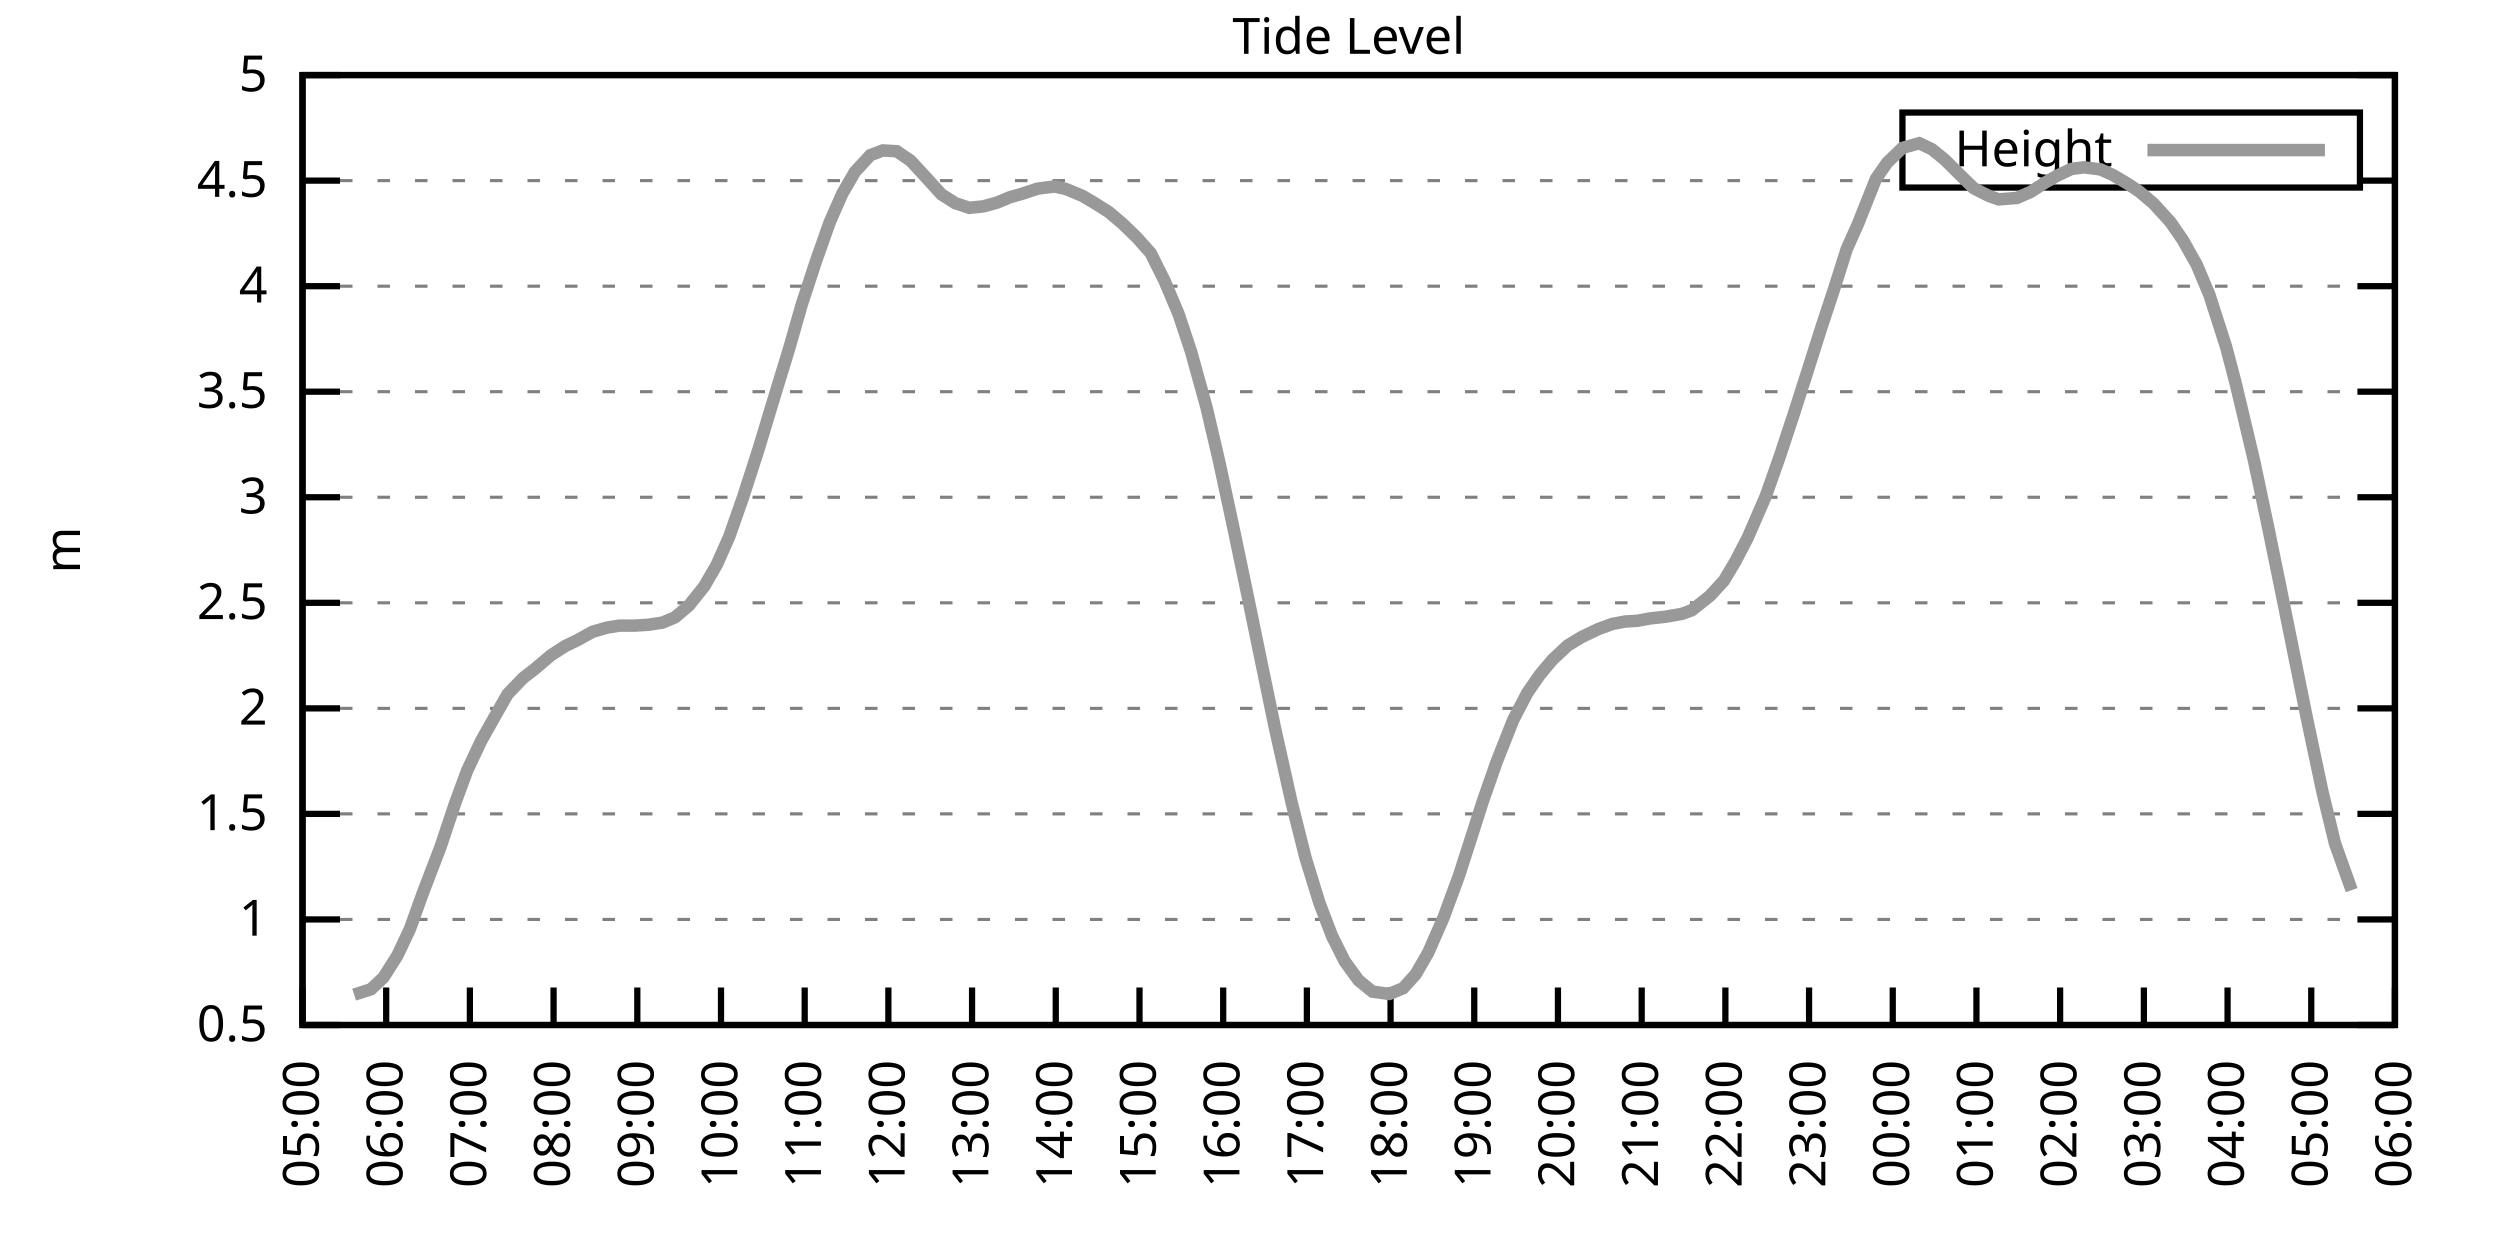
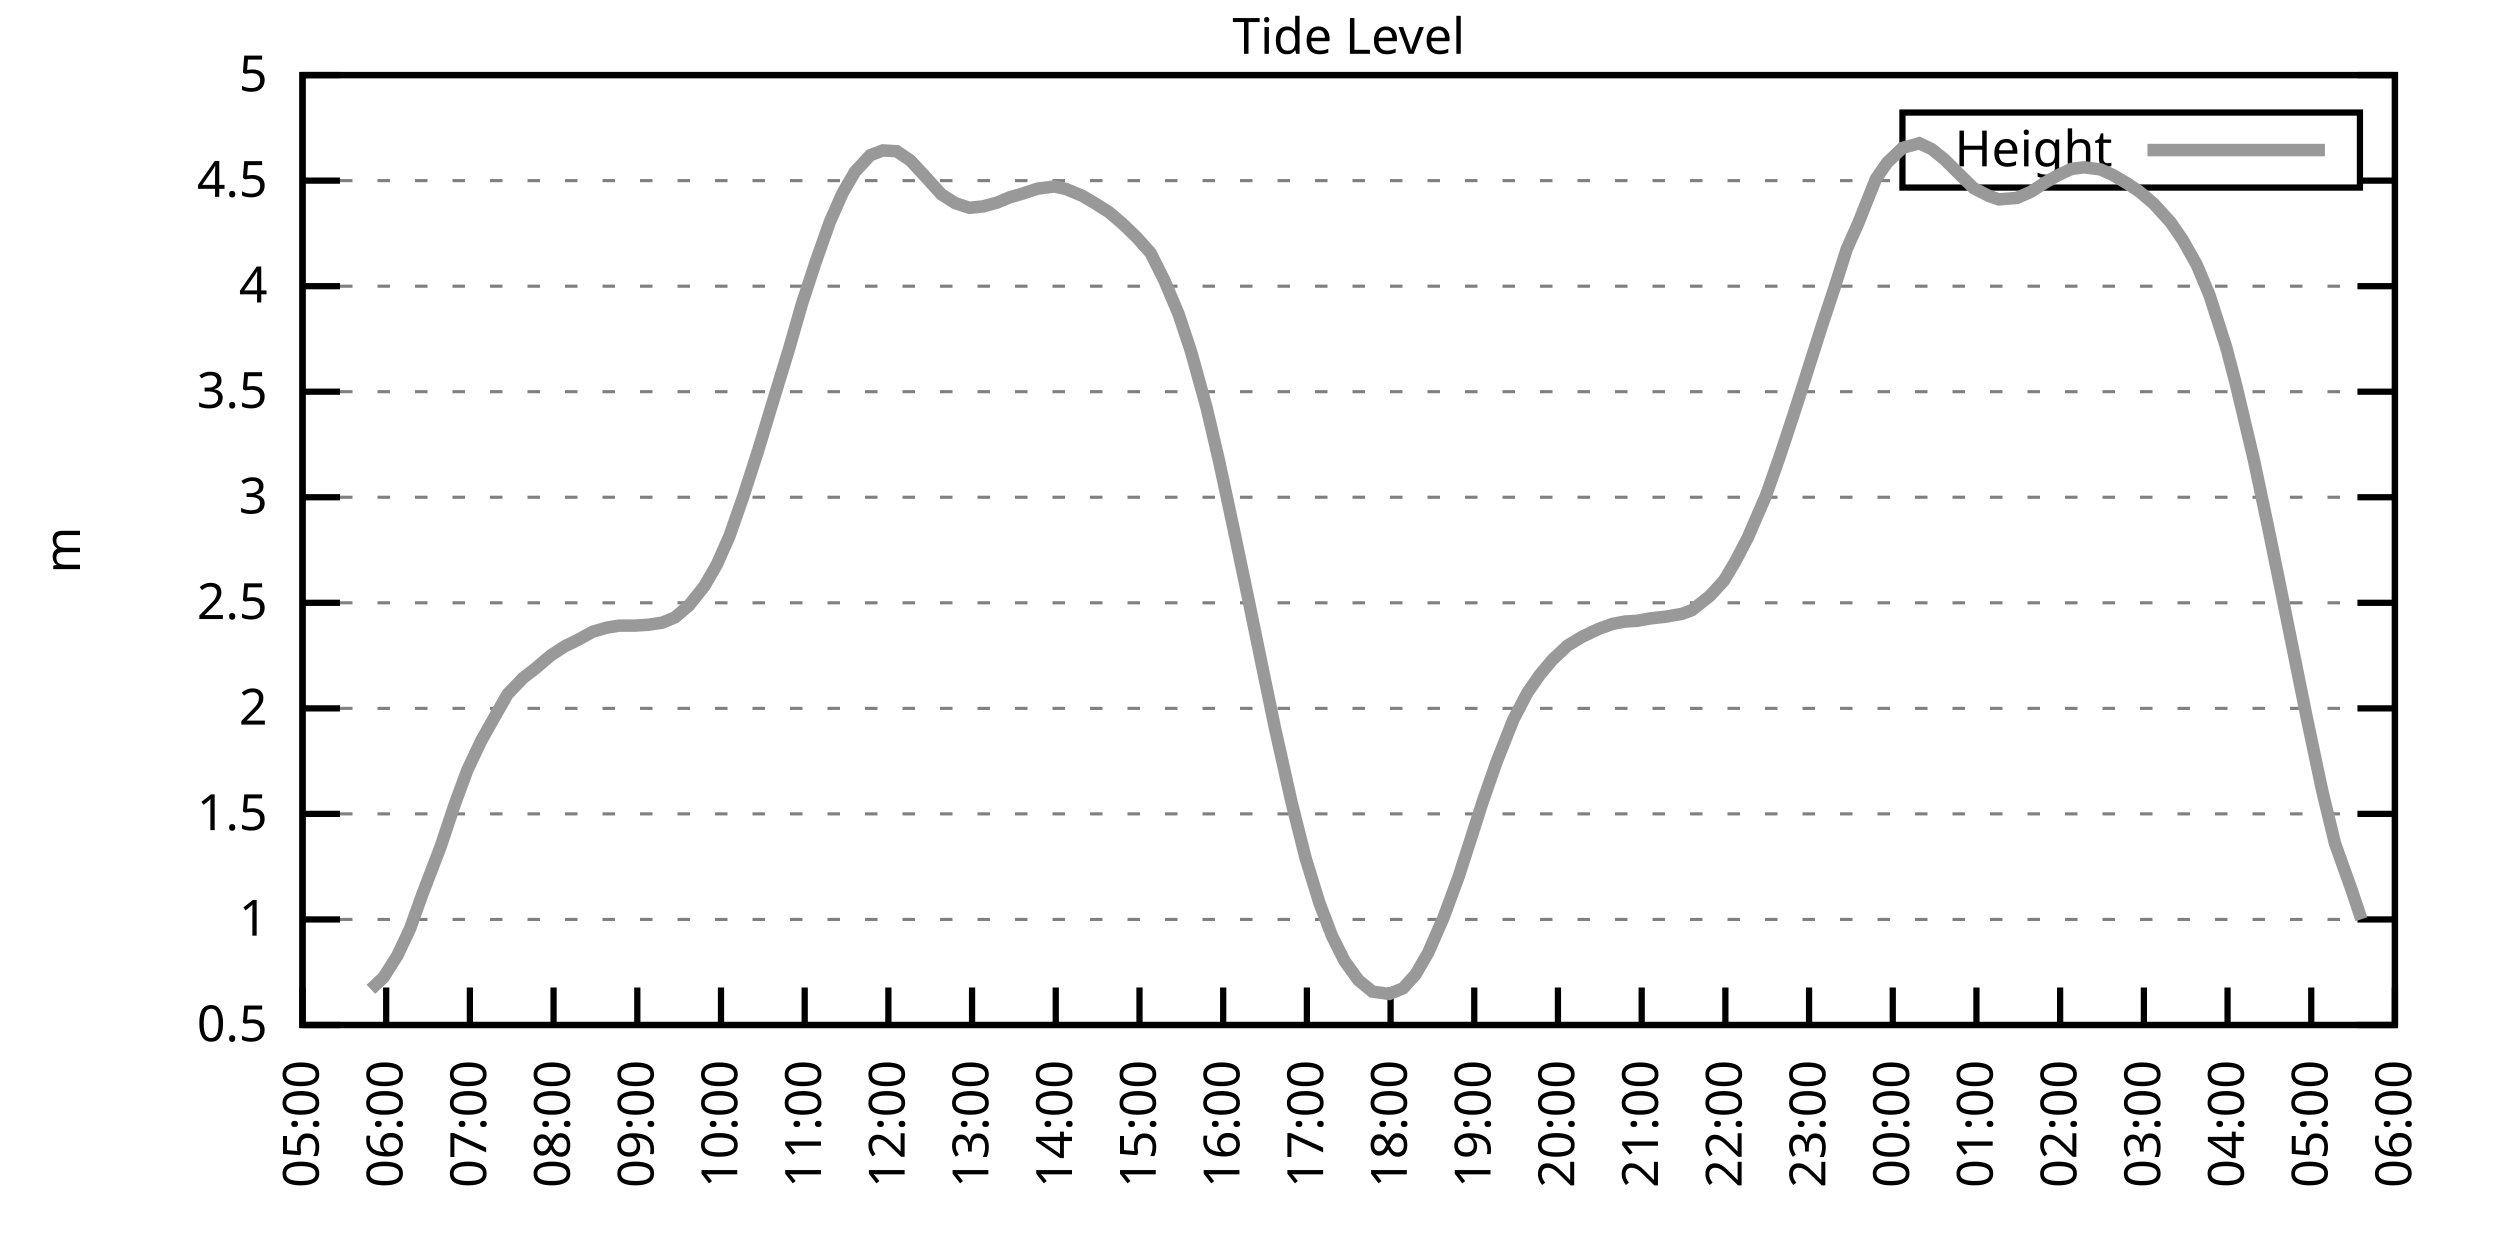
<svg xmlns="http://www.w3.org/2000/svg" xmlns:xlink="http://www.w3.org/1999/xlink" width="400" height="200" viewBox="0 0 400 200">
  <g id="gnuplot_canvas">
    <rect x="0" y="0" width="400" height="200" fill="none" />
    <defs>
      <circle id="gpDot" r="0.5" stroke-width="0.5" stroke="currentColor" />
      <path id="gpPt0" stroke-width="0.333" stroke="currentColor" d="M-1,0 h2 M0,-1 v2" />
      <path id="gpPt1" stroke-width="0.333" stroke="currentColor" d="M-1,-1 L1,1 M1,-1 L-1,1" />
      <path id="gpPt2" stroke-width="0.333" stroke="currentColor" d="M-1,0 L1,0 M0,-1 L0,1 M-1,-1 L1,1 M-1,1 L1,-1" />
      <rect id="gpPt3" stroke-width="0.333" stroke="currentColor" x="-1" y="-1" width="2" height="2" />
      <rect id="gpPt4" stroke-width="0.333" stroke="currentColor" fill="currentColor" x="-1" y="-1" width="2" height="2" />
      <circle id="gpPt5" stroke-width="0.333" stroke="currentColor" cx="0" cy="0" r="1" />
      <use xlink:href="#gpPt5" id="gpPt6" fill="currentColor" stroke="none" />
      <path id="gpPt7" stroke-width="0.333" stroke="currentColor" d="M0,-1.33 L-1.33,0.67 L1.33,0.67 z" />
      <use xlink:href="#gpPt7" id="gpPt8" fill="currentColor" stroke="none" />
      <use xlink:href="#gpPt7" id="gpPt9" stroke="currentColor" transform="rotate(180)" />
      <use xlink:href="#gpPt9" id="gpPt10" fill="currentColor" stroke="none" />
      <use xlink:href="#gpPt3" id="gpPt11" stroke="currentColor" transform="rotate(45)" />
      <use xlink:href="#gpPt11" id="gpPt12" fill="currentColor" stroke="none" />
      <path id="gpPt13" stroke-width="0.333" stroke="currentColor" d="M0,1.330 L1.265,0.411 L0.782,-1.067 L-0.782,-1.076 L-1.265,0.411 z" />
      <use xlink:href="#gpPt13" id="gpPt14" fill="currentColor" stroke="none" />
      <filter id="textbox" filterUnits="objectBoundingBox" x="0" y="0" height="1" width="1">
        <feFlood flood-color="white" flood-opacity="1" result="bgnd" />
        <feComposite in="SourceGraphic" in2="bgnd" operator="atop" />
      </filter>
      <filter id="greybox" filterUnits="objectBoundingBox" x="0" y="0" height="1" width="1">
        <feFlood flood-color="lightgrey" flood-opacity="1" result="grey" />
        <feComposite in="SourceGraphic" in2="grey" operator="atop" />
      </filter>
    </defs>
    <g fill="none" color="white" stroke="currentColor" stroke-width="1.00" stroke-linecap="butt" stroke-linejoin="miter">
</g>
    <g fill="none" color="black" stroke="currentColor" stroke-width="1.00" stroke-linecap="butt" stroke-linejoin="miter">
      <g stroke="none" shape-rendering="crispEdges">
        <polygon fill="rgb(255, 255, 255)" points="48.40,164.00 383.18,164.00 383.18,12.02 48.40,12.02 " />
      </g>
    </g>
    <g fill="none" color="black" stroke="currentColor" stroke-width="1.00" stroke-linecap="butt" stroke-linejoin="miter">
</g>
    <g fill="none" color="black" stroke="black" stroke-width="0.50" stroke-linecap="butt" stroke-linejoin="miter">
</g>
    <g fill="none" color="gray" stroke="currentColor" stroke-width="0.50" stroke-linecap="butt" stroke-linejoin="miter">
      <path stroke="gray" stroke-dasharray="2,4" class="gridline" d="M48.40,164.00 L383.19,164.00  " />
    </g>
    <g fill="none" color="gray" stroke="gray" stroke-width="1.00" stroke-linecap="butt" stroke-linejoin="miter">
</g>
    <g fill="none" color="black" stroke="currentColor" stroke-width="1.00" stroke-linecap="butt" stroke-linejoin="miter">
      <path stroke="black" d="M48.40,164.00 L54.40,164.00 M383.19,164.00 L377.19,164.00  " />
      <g transform="translate(42.80,166.60)" stroke="none" fill="black" font-family="Sans" font-size="8.00" text-anchor="end">
        <text>
          <tspan font-family="Sans"> 0.5</tspan>
        </text>
      </g>
    </g>
    <g fill="none" color="black" stroke="currentColor" stroke-width="1.00" stroke-linecap="butt" stroke-linejoin="miter">
</g>
    <g fill="none" color="black" stroke="black" stroke-width="0.50" stroke-linecap="butt" stroke-linejoin="miter">
</g>
    <g fill="none" color="gray" stroke="currentColor" stroke-width="0.50" stroke-linecap="butt" stroke-linejoin="miter">
      <path stroke="gray" stroke-dasharray="2,4" class="gridline" d="M48.40,147.11 L383.19,147.11  " />
    </g>
    <g fill="none" color="gray" stroke="gray" stroke-width="1.00" stroke-linecap="butt" stroke-linejoin="miter">
</g>
    <g fill="none" color="black" stroke="currentColor" stroke-width="1.00" stroke-linecap="butt" stroke-linejoin="miter">
      <path stroke="black" d="M48.40,147.11 L54.40,147.11 M383.19,147.11 L377.19,147.11  " />
      <g transform="translate(42.80,149.71)" stroke="none" fill="black" font-family="Sans" font-size="8.00" text-anchor="end">
        <text>
          <tspan font-family="Sans"> 1</tspan>
        </text>
      </g>
    </g>
    <g fill="none" color="black" stroke="currentColor" stroke-width="1.00" stroke-linecap="butt" stroke-linejoin="miter">
</g>
    <g fill="none" color="black" stroke="black" stroke-width="0.50" stroke-linecap="butt" stroke-linejoin="miter">
</g>
    <g fill="none" color="gray" stroke="currentColor" stroke-width="0.50" stroke-linecap="butt" stroke-linejoin="miter">
      <path stroke="gray" stroke-dasharray="2,4" class="gridline" d="M48.40,130.22 L383.19,130.22  " />
    </g>
    <g fill="none" color="gray" stroke="gray" stroke-width="1.00" stroke-linecap="butt" stroke-linejoin="miter">
</g>
    <g fill="none" color="black" stroke="currentColor" stroke-width="1.00" stroke-linecap="butt" stroke-linejoin="miter">
      <path stroke="black" d="M48.40,130.22 L54.40,130.22 M383.19,130.22 L377.19,130.22  " />
      <g transform="translate(42.80,132.82)" stroke="none" fill="black" font-family="Sans" font-size="8.00" text-anchor="end">
        <text>
          <tspan font-family="Sans"> 1.5</tspan>
        </text>
      </g>
    </g>
    <g fill="none" color="black" stroke="currentColor" stroke-width="1.00" stroke-linecap="butt" stroke-linejoin="miter">
</g>
    <g fill="none" color="black" stroke="black" stroke-width="0.50" stroke-linecap="butt" stroke-linejoin="miter">
</g>
    <g fill="none" color="gray" stroke="currentColor" stroke-width="0.50" stroke-linecap="butt" stroke-linejoin="miter">
      <path stroke="gray" stroke-dasharray="2,4" class="gridline" d="M48.40,113.34 L383.19,113.34  " />
    </g>
    <g fill="none" color="gray" stroke="gray" stroke-width="1.00" stroke-linecap="butt" stroke-linejoin="miter">
</g>
    <g fill="none" color="black" stroke="currentColor" stroke-width="1.00" stroke-linecap="butt" stroke-linejoin="miter">
      <path stroke="black" d="M48.40,113.34 L54.40,113.34 M383.19,113.34 L377.19,113.34  " />
      <g transform="translate(42.80,115.94)" stroke="none" fill="black" font-family="Sans" font-size="8.00" text-anchor="end">
        <text>
          <tspan font-family="Sans"> 2</tspan>
        </text>
      </g>
    </g>
    <g fill="none" color="black" stroke="currentColor" stroke-width="1.00" stroke-linecap="butt" stroke-linejoin="miter">
</g>
    <g fill="none" color="black" stroke="black" stroke-width="0.50" stroke-linecap="butt" stroke-linejoin="miter">
</g>
    <g fill="none" color="gray" stroke="currentColor" stroke-width="0.50" stroke-linecap="butt" stroke-linejoin="miter">
      <path stroke="gray" stroke-dasharray="2,4" class="gridline" d="M48.40,96.45 L383.19,96.45  " />
    </g>
    <g fill="none" color="gray" stroke="gray" stroke-width="1.00" stroke-linecap="butt" stroke-linejoin="miter">
</g>
    <g fill="none" color="black" stroke="currentColor" stroke-width="1.00" stroke-linecap="butt" stroke-linejoin="miter">
      <path stroke="black" d="M48.40,96.45 L54.40,96.45 M383.19,96.45 L377.19,96.45  " />
      <g transform="translate(42.80,99.05)" stroke="none" fill="black" font-family="Sans" font-size="8.00" text-anchor="end">
        <text>
          <tspan font-family="Sans"> 2.5</tspan>
        </text>
      </g>
    </g>
    <g fill="none" color="black" stroke="currentColor" stroke-width="1.00" stroke-linecap="butt" stroke-linejoin="miter">
</g>
    <g fill="none" color="black" stroke="black" stroke-width="0.50" stroke-linecap="butt" stroke-linejoin="miter">
</g>
    <g fill="none" color="gray" stroke="currentColor" stroke-width="0.50" stroke-linecap="butt" stroke-linejoin="miter">
      <path stroke="gray" stroke-dasharray="2,4" class="gridline" d="M48.40,79.56 L383.19,79.56  " />
    </g>
    <g fill="none" color="gray" stroke="gray" stroke-width="1.00" stroke-linecap="butt" stroke-linejoin="miter">
</g>
    <g fill="none" color="black" stroke="currentColor" stroke-width="1.00" stroke-linecap="butt" stroke-linejoin="miter">
      <path stroke="black" d="M48.40,79.56 L54.40,79.56 M383.19,79.56 L377.19,79.56  " />
      <g transform="translate(42.80,82.16)" stroke="none" fill="black" font-family="Sans" font-size="8.00" text-anchor="end">
        <text>
          <tspan font-family="Sans"> 3</tspan>
        </text>
      </g>
    </g>
    <g fill="none" color="black" stroke="currentColor" stroke-width="1.00" stroke-linecap="butt" stroke-linejoin="miter">
</g>
    <g fill="none" color="black" stroke="black" stroke-width="0.50" stroke-linecap="butt" stroke-linejoin="miter">
</g>
    <g fill="none" color="gray" stroke="currentColor" stroke-width="0.50" stroke-linecap="butt" stroke-linejoin="miter">
      <path stroke="gray" stroke-dasharray="2,4" class="gridline" d="M48.40,62.67 L383.19,62.67  " />
    </g>
    <g fill="none" color="gray" stroke="gray" stroke-width="1.00" stroke-linecap="butt" stroke-linejoin="miter">
</g>
    <g fill="none" color="black" stroke="currentColor" stroke-width="1.00" stroke-linecap="butt" stroke-linejoin="miter">
      <path stroke="black" d="M48.40,62.67 L54.40,62.67 M383.19,62.67 L377.19,62.67  " />
      <g transform="translate(42.80,65.27)" stroke="none" fill="black" font-family="Sans" font-size="8.00" text-anchor="end">
        <text>
          <tspan font-family="Sans"> 3.5</tspan>
        </text>
      </g>
    </g>
    <g fill="none" color="black" stroke="currentColor" stroke-width="1.00" stroke-linecap="butt" stroke-linejoin="miter">
</g>
    <g fill="none" color="black" stroke="black" stroke-width="0.50" stroke-linecap="butt" stroke-linejoin="miter">
</g>
    <g fill="none" color="gray" stroke="currentColor" stroke-width="0.50" stroke-linecap="butt" stroke-linejoin="miter">
      <path stroke="gray" stroke-dasharray="2,4" class="gridline" d="M48.40,45.79 L383.19,45.79  " />
    </g>
    <g fill="none" color="gray" stroke="gray" stroke-width="1.00" stroke-linecap="butt" stroke-linejoin="miter">
</g>
    <g fill="none" color="black" stroke="currentColor" stroke-width="1.00" stroke-linecap="butt" stroke-linejoin="miter">
      <path stroke="black" d="M48.40,45.79 L54.40,45.79 M383.19,45.79 L377.19,45.79  " />
      <g transform="translate(42.80,48.39)" stroke="none" fill="black" font-family="Sans" font-size="8.00" text-anchor="end">
        <text>
          <tspan font-family="Sans"> 4</tspan>
        </text>
      </g>
    </g>
    <g fill="none" color="black" stroke="currentColor" stroke-width="1.00" stroke-linecap="butt" stroke-linejoin="miter">
</g>
    <g fill="none" color="black" stroke="black" stroke-width="0.50" stroke-linecap="butt" stroke-linejoin="miter">
</g>
    <g fill="none" color="gray" stroke="currentColor" stroke-width="0.50" stroke-linecap="butt" stroke-linejoin="miter">
      <path stroke="gray" stroke-dasharray="2,4" class="gridline" d="M48.40,28.90 L304.39,28.90 M377.59,28.90 L383.19,28.90  " />
    </g>
    <g fill="none" color="gray" stroke="gray" stroke-width="1.00" stroke-linecap="butt" stroke-linejoin="miter">
</g>
    <g fill="none" color="black" stroke="currentColor" stroke-width="1.00" stroke-linecap="butt" stroke-linejoin="miter">
      <path stroke="black" d="M48.40,28.90 L54.40,28.90 M383.19,28.90 L377.19,28.90  " />
      <g transform="translate(42.80,31.50)" stroke="none" fill="black" font-family="Sans" font-size="8.00" text-anchor="end">
        <text>
          <tspan font-family="Sans"> 4.5</tspan>
        </text>
      </g>
    </g>
    <g fill="none" color="black" stroke="currentColor" stroke-width="1.00" stroke-linecap="butt" stroke-linejoin="miter">
</g>
    <g fill="none" color="black" stroke="black" stroke-width="0.50" stroke-linecap="butt" stroke-linejoin="miter">
</g>
    <g fill="none" color="gray" stroke="currentColor" stroke-width="0.50" stroke-linecap="butt" stroke-linejoin="miter">
      <path stroke="gray" stroke-dasharray="2,4" class="gridline" d="M48.40,12.01 L383.19,12.01  " />
    </g>
    <g fill="none" color="gray" stroke="gray" stroke-width="1.00" stroke-linecap="butt" stroke-linejoin="miter">
</g>
    <g fill="none" color="black" stroke="currentColor" stroke-width="1.00" stroke-linecap="butt" stroke-linejoin="miter">
      <path stroke="black" d="M48.40,12.01 L54.40,12.01 M383.19,12.01 L377.19,12.01  " />
      <g transform="translate(42.80,14.61)" stroke="none" fill="black" font-family="Sans" font-size="8.00" text-anchor="end">
        <text>
          <tspan font-family="Sans"> 5</tspan>
        </text>
      </g>
    </g>
    <g fill="none" color="black" stroke="currentColor" stroke-width="1.00" stroke-linecap="butt" stroke-linejoin="miter">
      <path stroke="black" d="M48.40,164.00 L48.40,158.00  " />
      <g transform="translate(51.00,169.60) rotate(270.00)" stroke="none" fill="black" font-family="Sans" font-size="8.00" text-anchor="end">
        <text>
          <tspan font-family="Sans">05:00</tspan>
        </text>
      </g>
    </g>
    <g fill="none" color="black" stroke="currentColor" stroke-width="1.00" stroke-linecap="butt" stroke-linejoin="miter">
      <path stroke="black" d="M61.79,164.00 L61.79,158.00  " />
      <g transform="translate(64.39,169.60) rotate(270.00)" stroke="none" fill="black" font-family="Sans" font-size="8.00" text-anchor="end">
        <text>
          <tspan font-family="Sans">06:00</tspan>
        </text>
      </g>
    </g>
    <g fill="none" color="black" stroke="currentColor" stroke-width="1.00" stroke-linecap="butt" stroke-linejoin="miter">
      <path stroke="black" d="M75.18,164.00 L75.18,158.00  " />
      <g transform="translate(77.78,169.60) rotate(270.00)" stroke="none" fill="black" font-family="Sans" font-size="8.00" text-anchor="end">
        <text>
          <tspan font-family="Sans">07:00</tspan>
        </text>
      </g>
    </g>
    <g fill="none" color="black" stroke="currentColor" stroke-width="1.00" stroke-linecap="butt" stroke-linejoin="miter">
      <path stroke="black" d="M88.57,164.00 L88.57,158.00  " />
      <g transform="translate(91.17,169.60) rotate(270.00)" stroke="none" fill="black" font-family="Sans" font-size="8.00" text-anchor="end">
        <text>
          <tspan font-family="Sans">08:00</tspan>
        </text>
      </g>
    </g>
    <g fill="none" color="black" stroke="currentColor" stroke-width="1.00" stroke-linecap="butt" stroke-linejoin="miter">
      <path stroke="black" d="M101.97,164.00 L101.97,158.00  " />
      <g transform="translate(104.57,169.60) rotate(270.00)" stroke="none" fill="black" font-family="Sans" font-size="8.00" text-anchor="end">
        <text>
          <tspan font-family="Sans">09:00</tspan>
        </text>
      </g>
    </g>
    <g fill="none" color="black" stroke="currentColor" stroke-width="1.00" stroke-linecap="butt" stroke-linejoin="miter">
      <path stroke="black" d="M115.36,164.00 L115.36,158.00  " />
      <g transform="translate(117.96,169.60) rotate(270.00)" stroke="none" fill="black" font-family="Sans" font-size="8.00" text-anchor="end">
        <text>
          <tspan font-family="Sans">10:00</tspan>
        </text>
      </g>
    </g>
    <g fill="none" color="black" stroke="currentColor" stroke-width="1.00" stroke-linecap="butt" stroke-linejoin="miter">
      <path stroke="black" d="M128.75,164.00 L128.75,158.00  " />
      <g transform="translate(131.35,169.60) rotate(270.00)" stroke="none" fill="black" font-family="Sans" font-size="8.00" text-anchor="end">
        <text>
          <tspan font-family="Sans">11:00</tspan>
        </text>
      </g>
    </g>
    <g fill="none" color="black" stroke="currentColor" stroke-width="1.00" stroke-linecap="butt" stroke-linejoin="miter">
      <path stroke="black" d="M142.14,164.00 L142.14,158.00  " />
      <g transform="translate(144.74,169.60) rotate(270.00)" stroke="none" fill="black" font-family="Sans" font-size="8.00" text-anchor="end">
        <text>
          <tspan font-family="Sans">12:00</tspan>
        </text>
      </g>
    </g>
    <g fill="none" color="black" stroke="currentColor" stroke-width="1.00" stroke-linecap="butt" stroke-linejoin="miter">
      <path stroke="black" d="M155.53,164.00 L155.53,158.00  " />
      <g transform="translate(158.13,169.60) rotate(270.00)" stroke="none" fill="black" font-family="Sans" font-size="8.00" text-anchor="end">
        <text>
          <tspan font-family="Sans">13:00</tspan>
        </text>
      </g>
    </g>
    <g fill="none" color="black" stroke="currentColor" stroke-width="1.00" stroke-linecap="butt" stroke-linejoin="miter">
      <path stroke="black" d="M168.92,164.00 L168.92,158.00  " />
      <g transform="translate(171.52,169.60) rotate(270.00)" stroke="none" fill="black" font-family="Sans" font-size="8.00" text-anchor="end">
        <text>
          <tspan font-family="Sans">14:00</tspan>
        </text>
      </g>
    </g>
    <g fill="none" color="black" stroke="currentColor" stroke-width="1.00" stroke-linecap="butt" stroke-linejoin="miter">
      <path stroke="black" d="M182.32,164.00 L182.32,158.00  " />
      <g transform="translate(184.92,169.60) rotate(270.00)" stroke="none" fill="black" font-family="Sans" font-size="8.00" text-anchor="end">
        <text>
          <tspan font-family="Sans">15:00</tspan>
        </text>
      </g>
    </g>
    <g fill="none" color="black" stroke="currentColor" stroke-width="1.00" stroke-linecap="butt" stroke-linejoin="miter">
      <path stroke="black" d="M195.71,164.00 L195.71,158.00  " />
      <g transform="translate(198.31,169.60) rotate(270.00)" stroke="none" fill="black" font-family="Sans" font-size="8.00" text-anchor="end">
        <text>
          <tspan font-family="Sans">16:00</tspan>
        </text>
      </g>
    </g>
    <g fill="none" color="black" stroke="currentColor" stroke-width="1.00" stroke-linecap="butt" stroke-linejoin="miter">
      <path stroke="black" d="M209.10,164.00 L209.10,158.00  " />
      <g transform="translate(211.70,169.60) rotate(270.00)" stroke="none" fill="black" font-family="Sans" font-size="8.00" text-anchor="end">
        <text>
          <tspan font-family="Sans">17:00</tspan>
        </text>
      </g>
    </g>
    <g fill="none" color="black" stroke="currentColor" stroke-width="1.00" stroke-linecap="butt" stroke-linejoin="miter">
      <path stroke="black" d="M222.49,164.00 L222.49,158.00  " />
      <g transform="translate(225.09,169.60) rotate(270.00)" stroke="none" fill="black" font-family="Sans" font-size="8.00" text-anchor="end">
        <text>
          <tspan font-family="Sans">18:00</tspan>
        </text>
      </g>
    </g>
    <g fill="none" color="black" stroke="currentColor" stroke-width="1.00" stroke-linecap="butt" stroke-linejoin="miter">
      <path stroke="black" d="M235.88,164.00 L235.88,158.00  " />
      <g transform="translate(238.48,169.60) rotate(270.00)" stroke="none" fill="black" font-family="Sans" font-size="8.00" text-anchor="end">
        <text>
          <tspan font-family="Sans">19:00</tspan>
        </text>
      </g>
    </g>
    <g fill="none" color="black" stroke="currentColor" stroke-width="1.00" stroke-linecap="butt" stroke-linejoin="miter">
      <path stroke="black" d="M249.27,164.00 L249.27,158.00  " />
      <g transform="translate(251.87,169.60) rotate(270.00)" stroke="none" fill="black" font-family="Sans" font-size="8.00" text-anchor="end">
        <text>
          <tspan font-family="Sans">20:00</tspan>
        </text>
      </g>
    </g>
    <g fill="none" color="black" stroke="currentColor" stroke-width="1.00" stroke-linecap="butt" stroke-linejoin="miter">
      <path stroke="black" d="M262.67,164.00 L262.67,158.00  " />
      <g transform="translate(265.27,169.60) rotate(270.00)" stroke="none" fill="black" font-family="Sans" font-size="8.00" text-anchor="end">
        <text>
          <tspan font-family="Sans">21:00</tspan>
        </text>
      </g>
    </g>
    <g fill="none" color="black" stroke="currentColor" stroke-width="1.00" stroke-linecap="butt" stroke-linejoin="miter">
      <path stroke="black" d="M276.06,164.00 L276.06,158.00  " />
      <g transform="translate(278.66,169.60) rotate(270.00)" stroke="none" fill="black" font-family="Sans" font-size="8.00" text-anchor="end">
        <text>
          <tspan font-family="Sans">22:00</tspan>
        </text>
      </g>
    </g>
    <g fill="none" color="black" stroke="currentColor" stroke-width="1.00" stroke-linecap="butt" stroke-linejoin="miter">
      <path stroke="black" d="M289.45,164.00 L289.45,158.00  " />
      <g transform="translate(292.05,169.60) rotate(270.00)" stroke="none" fill="black" font-family="Sans" font-size="8.00" text-anchor="end">
        <text>
          <tspan font-family="Sans">23:00</tspan>
        </text>
      </g>
    </g>
    <g fill="none" color="black" stroke="currentColor" stroke-width="1.00" stroke-linecap="butt" stroke-linejoin="miter">
      <path stroke="black" d="M302.84,164.00 L302.84,158.00  " />
      <g transform="translate(305.44,169.60) rotate(270.00)" stroke="none" fill="black" font-family="Sans" font-size="8.00" text-anchor="end">
        <text>
          <tspan font-family="Sans">00:00</tspan>
        </text>
      </g>
    </g>
    <g fill="none" color="black" stroke="currentColor" stroke-width="1.00" stroke-linecap="butt" stroke-linejoin="miter">
      <path stroke="black" d="M316.23,164.00 L316.23,158.00  " />
      <g transform="translate(318.83,169.60) rotate(270.00)" stroke="none" fill="black" font-family="Sans" font-size="8.00" text-anchor="end">
        <text>
          <tspan font-family="Sans">01:00</tspan>
        </text>
      </g>
    </g>
    <g fill="none" color="black" stroke="currentColor" stroke-width="1.00" stroke-linecap="butt" stroke-linejoin="miter">
      <path stroke="black" d="M329.62,164.00 L329.62,158.00  " />
      <g transform="translate(332.22,169.60) rotate(270.00)" stroke="none" fill="black" font-family="Sans" font-size="8.00" text-anchor="end">
        <text>
          <tspan font-family="Sans">02:00</tspan>
        </text>
      </g>
    </g>
    <g fill="none" color="black" stroke="currentColor" stroke-width="1.00" stroke-linecap="butt" stroke-linejoin="miter">
      <path stroke="black" d="M343.02,164.00 L343.02,158.00  " />
      <g transform="translate(345.62,169.60) rotate(270.00)" stroke="none" fill="black" font-family="Sans" font-size="8.00" text-anchor="end">
        <text>
          <tspan font-family="Sans">03:00</tspan>
        </text>
      </g>
    </g>
    <g fill="none" color="black" stroke="currentColor" stroke-width="1.00" stroke-linecap="butt" stroke-linejoin="miter">
      <path stroke="black" d="M356.41,164.00 L356.41,158.00  " />
      <g transform="translate(359.01,169.60) rotate(270.00)" stroke="none" fill="black" font-family="Sans" font-size="8.00" text-anchor="end">
        <text>
          <tspan font-family="Sans">04:00</tspan>
        </text>
      </g>
    </g>
    <g fill="none" color="black" stroke="currentColor" stroke-width="1.00" stroke-linecap="butt" stroke-linejoin="miter">
      <path stroke="black" d="M369.80,164.00 L369.80,158.00  " />
      <g transform="translate(372.40,169.60) rotate(270.00)" stroke="none" fill="black" font-family="Sans" font-size="8.00" text-anchor="end">
        <text>
          <tspan font-family="Sans">05:00</tspan>
        </text>
      </g>
    </g>
    <g fill="none" color="black" stroke="currentColor" stroke-width="1.00" stroke-linecap="butt" stroke-linejoin="miter">
      <path stroke="black" d="M383.19,164.00 L383.19,158.00  " />
      <g transform="translate(385.79,169.60) rotate(270.00)" stroke="none" fill="black" font-family="Sans" font-size="8.00" text-anchor="end">
        <text>
          <tspan font-family="Sans">06:00</tspan>
        </text>
      </g>
    </g>
    <g fill="none" color="black" stroke="currentColor" stroke-width="1.00" stroke-linecap="butt" stroke-linejoin="miter">
</g>
    <g fill="none" color="black" stroke="currentColor" stroke-width="1.00" stroke-linecap="butt" stroke-linejoin="miter">
      <path stroke="black" d="M48.40,12.01 L48.40,164.00 L383.19,164.00 L383.19,12.01 L48.40,12.01 Z  " />
    </g>
    <g fill="none" color="black" stroke="currentColor" stroke-width="1.00" stroke-linecap="butt" stroke-linejoin="miter">
</g>
    <g fill="none" color="black" stroke="currentColor" stroke-width="1.00" stroke-linecap="butt" stroke-linejoin="miter">
      <path stroke="black" d="M304.39,30.01 L304.39,18.01 L377.59,18.01 L377.59,30.01 L304.39,30.01 Z  " />
    </g>
    <g id="Tide_level_plot_1">
      <g fill="none" color="white" stroke="black" stroke-width="2.00" stroke-linecap="butt" stroke-linejoin="miter">
</g>
      <g fill="none" color="black" stroke="currentColor" stroke-width="2.00" stroke-linecap="butt" stroke-linejoin="miter">
        <g transform="translate(337.99,26.61)" stroke="none" fill="black" font-family="Sans" font-size="8.00" text-anchor="end">
          <text>
            <tspan font-family="Sans">Height</tspan>
          </text>
        </g>
      </g>
      <g fill="none" color="black" stroke="currentColor" stroke-width="2.00" stroke-linecap="butt" stroke-linejoin="miter">
-         <path stroke="rgb(153, 153, 153)" d="M343.59,24.01 L371.99,24.01 M56.66,159.14 L59.34,158.29 L61.35,156.40 L63.58,152.89 L65.59,148.63 L67.59,143.06   L70.50,135.46 L72.73,128.77 L74.74,123.30 L76.97,118.57 L78.98,114.99 L81.21,111.07 L83.66,108.51 L85.67,106.95   L88.13,104.86 L90.36,103.41 L92.37,102.43 L94.82,101.08 L97.06,100.43 L99.06,100.10 L101.52,100.10 L103.75,99.96   L105.98,99.62 L107.99,98.78 L110.22,96.89 L112.68,93.81 L114.69,90.34 L116.70,85.81 L118.93,79.43 L121.38,71.83   L123.39,65.17 L126.29,55.68 L128.30,48.66 L130.54,41.83 L132.77,35.52 L134.78,30.96 L136.78,27.51 L139.24,24.84   L141.25,24.07 L143.48,24.20 L145.71,25.72 L148.17,28.39 L150.62,31.09 L152.85,32.51 L155.09,33.25 L157.32,33.02   L159.55,32.41 L161.56,31.57 L163.57,30.99 L166.02,30.18 L168.70,29.84 L170.49,30.22 L173.17,31.33 L175.17,32.51   L177.41,33.93 L179.64,35.82 L181.87,37.98 L184.10,40.48 L186.33,44.94 L188.57,50.24 L190.57,56.26 L193.03,65.14   L195.04,73.72 L197.49,85.13 L199.73,95.84 L201.96,106.68 L203.97,116.38 L206.64,128.33 L208.88,137.25 L211.11,144.48   L213.12,149.75 L215.13,153.77 L217.36,156.84 L219.59,158.66 L222.27,159.03 L224.50,158.12 L226.51,155.89 L228.52,152.41   L230.97,146.81 L233.43,140.12 L235.66,133.20 L237.22,128.30 L239.45,121.92 L242.13,115.16 L244.36,110.87 L246.37,107.97   L248.38,105.57 L250.84,103.27 L253.07,101.92 L255.75,100.64 L257.98,99.83 L259.99,99.45 L262.00,99.32 L264.00,98.95   L266.46,98.68 L269.14,98.21 L270.70,97.63 L273.60,95.33 L275.83,92.90 L277.62,89.90 L279.63,86.05 L282.53,79.36   L284.76,73.04 L286.99,66.29 L288.78,60.71 L291.46,52.27 L293.47,46.19 L295.48,39.84 L297.26,35.86 L300.16,28.59   L301.95,26.03 L304.40,23.66 L307.08,22.92 L309.09,23.87 L311.10,25.49 L313.78,28.15 L315.79,30.11 L318.24,31.36   L319.80,31.90 L322.70,31.67 L324.94,30.69 L327.17,29.24 L329.18,28.09 L331.41,27.04 L333.42,26.77 L336.10,27.11   L338.10,28.02 L340.34,29.34 L342.35,30.69 L344.58,32.58 L347.26,35.52 L349.26,38.42 L351.50,42.41 L353.51,47.20   L356.18,55.51 L357.75,61.49 L360.65,73.72 L362.88,84.26 L364.89,94.08 L367.12,105.13 L369.13,115.06 L371.58,126.64   L373.59,134.92 L376.27,142.42  " />
+         <path stroke="rgb(153, 153, 153)" d="M343.59,24.01 L371.99,24.01 M59.34,158.29 L61.35,156.40 L63.58,152.89 L65.59,148.63 L67.59,143.06 L70.50,135.46   L72.73,128.77 L74.74,123.30 L76.97,118.57 L78.98,114.99 L81.21,111.07 L83.66,108.51 L85.67,106.95 L88.13,104.86   L90.36,103.41 L92.37,102.43 L94.82,101.08 L97.06,100.43 L99.06,100.10 L101.52,100.10 L103.75,99.96 L105.98,99.62   L107.99,98.78 L110.22,96.89 L112.68,93.81 L114.69,90.34 L116.70,85.81 L118.93,79.43 L121.38,71.83 L123.39,65.17   L126.29,55.68 L128.30,48.66 L130.54,41.83 L132.77,35.52 L134.78,30.96 L136.78,27.51 L139.24,24.84 L141.25,24.07   L143.48,24.20 L145.71,25.72 L148.17,28.39 L150.62,31.09 L152.85,32.51 L155.09,33.25 L157.32,33.02 L159.55,32.41   L161.56,31.57 L163.57,30.99 L166.02,30.18 L168.70,29.84 L170.49,30.22 L173.17,31.33 L175.17,32.51 L177.41,33.93   L179.64,35.82 L181.87,37.98 L184.10,40.48 L186.33,44.94 L188.57,50.24 L190.57,56.26 L193.03,65.14 L195.04,73.72   L197.49,85.13 L199.73,95.84 L201.96,106.68 L203.97,116.38 L206.64,128.33 L208.88,137.25 L211.11,144.48 L213.12,149.75   L215.13,153.77 L217.36,156.84 L219.59,158.66 L222.27,159.03 L224.50,158.12 L226.51,155.89 L228.52,152.41 L230.97,146.81   L233.43,140.12 L235.66,133.20 L237.22,128.30 L239.45,121.92 L242.13,115.16 L244.36,110.87 L246.37,107.97 L248.38,105.57   L250.84,103.27 L253.07,101.92 L255.75,100.64 L257.98,99.83 L259.99,99.45 L262.00,99.32 L264.00,98.95 L266.46,98.68   L269.14,98.21 L270.70,97.63 L273.60,95.33 L275.83,92.90 L277.62,89.90 L279.63,86.05 L282.53,79.36 L284.76,73.04   L286.99,66.29 L288.78,60.71 L291.46,52.27 L293.47,46.19 L295.48,39.84 L297.26,35.86 L300.16,28.59 L301.95,26.03   L304.40,23.66 L307.08,22.92 L309.09,23.87 L311.10,25.49 L313.78,28.15 L315.79,30.11 L318.24,31.36 L319.80,31.90   L322.70,31.67 L324.94,30.69 L327.17,29.24 L329.18,28.09 L331.41,27.04 L333.42,26.77 L336.10,27.11 L338.10,28.02   L340.34,29.34 L342.35,30.69 L344.58,32.58 L347.26,35.52 L349.26,38.42 L351.50,42.41 L353.51,47.20 L356.18,55.51   L357.75,61.49 L360.65,73.72 L362.88,84.26 L364.89,94.08 L367.12,105.13 L369.13,115.06 L371.58,126.64 L373.59,134.92   L376.27,142.42 L377.83,147.08  " />
      </g>
    </g>
    <g fill="none" color="black" stroke="currentColor" stroke-width="2.00" stroke-linecap="butt" stroke-linejoin="miter">
</g>
    <g fill="none" color="black" stroke="black" stroke-width="1.00" stroke-linecap="butt" stroke-linejoin="miter">
</g>
    <g fill="none" color="black" stroke="currentColor" stroke-width="1.00" stroke-linecap="butt" stroke-linejoin="miter">
      <path stroke="black" d="M48.40,12.01 L48.40,164.00 L383.19,164.00 L383.19,12.01 L48.40,12.01 Z  " />
      <g transform="translate(12.80,88.01) rotate(270.00)" stroke="none" fill="black" font-family="Sans" font-size="8.00" text-anchor="middle">
        <text>
          <tspan font-family="Sans">m</tspan>
        </text>
      </g>
    </g>
    <g fill="none" color="black" stroke="currentColor" stroke-width="1.00" stroke-linecap="butt" stroke-linejoin="miter">
</g>
    <g fill="none" color="black" stroke="currentColor" stroke-width="1.00" stroke-linecap="butt" stroke-linejoin="miter">
      <g transform="translate(215.79,8.61)" stroke="none" fill="black" font-family="Sans" font-size="8.00" text-anchor="middle">
        <text>
          <tspan font-family="Sans">Tide Level</tspan>
        </text>
      </g>
    </g>
    <g fill="none" color="black" stroke="currentColor" stroke-width="1.00" stroke-linecap="butt" stroke-linejoin="miter">
</g>
  </g>
</svg>
